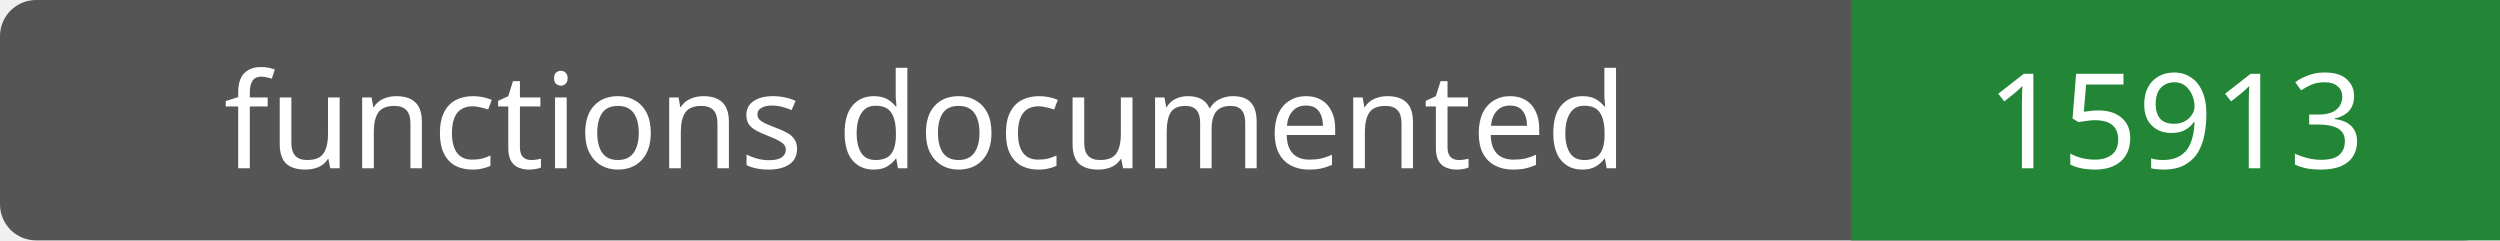
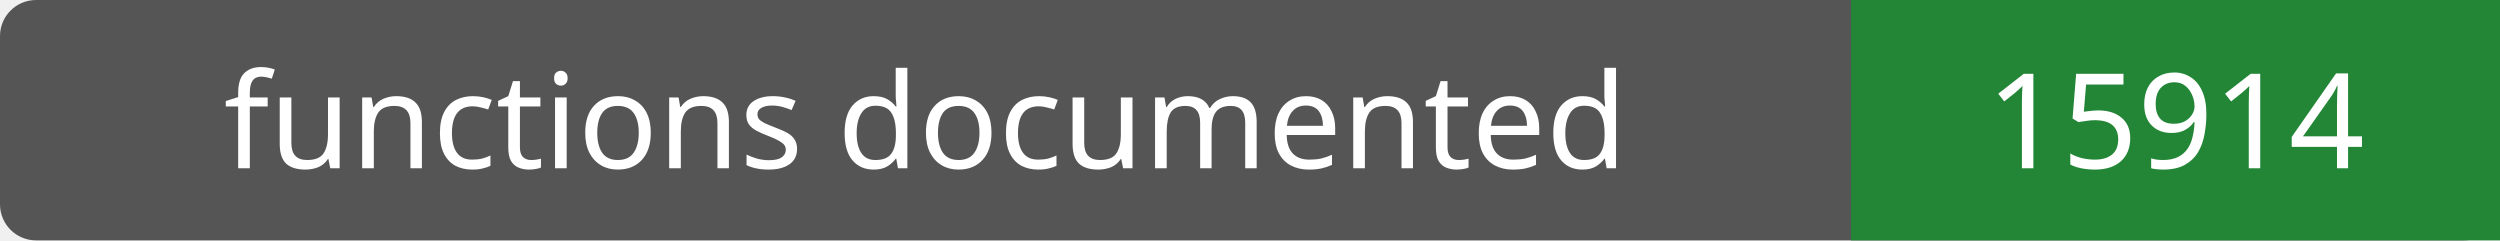
- <svg xmlns="http://www.w3.org/2000/svg" width="208" height="20" role="img" aria-label="functions documented: 15913">
+ <svg xmlns="http://www.w3.org/2000/svg" width="208" height="20" role="img" aria-label="functions documented: 15914">
  <rect width="208" height="20" rx="3" fill="#555" />
  <path fill="#238636" d="M154 0h54v20H154z" />
  <g fill="#fff" text-anchor="middle" font-family="Verdana,sans-serif" font-size="11">
    <text x="77.0" y="14">functions documented</text>
-     <text x="181.0" y="14">15913</text>
+     <text x="181.0" y="14">15914</text>
  </g>
</svg>
